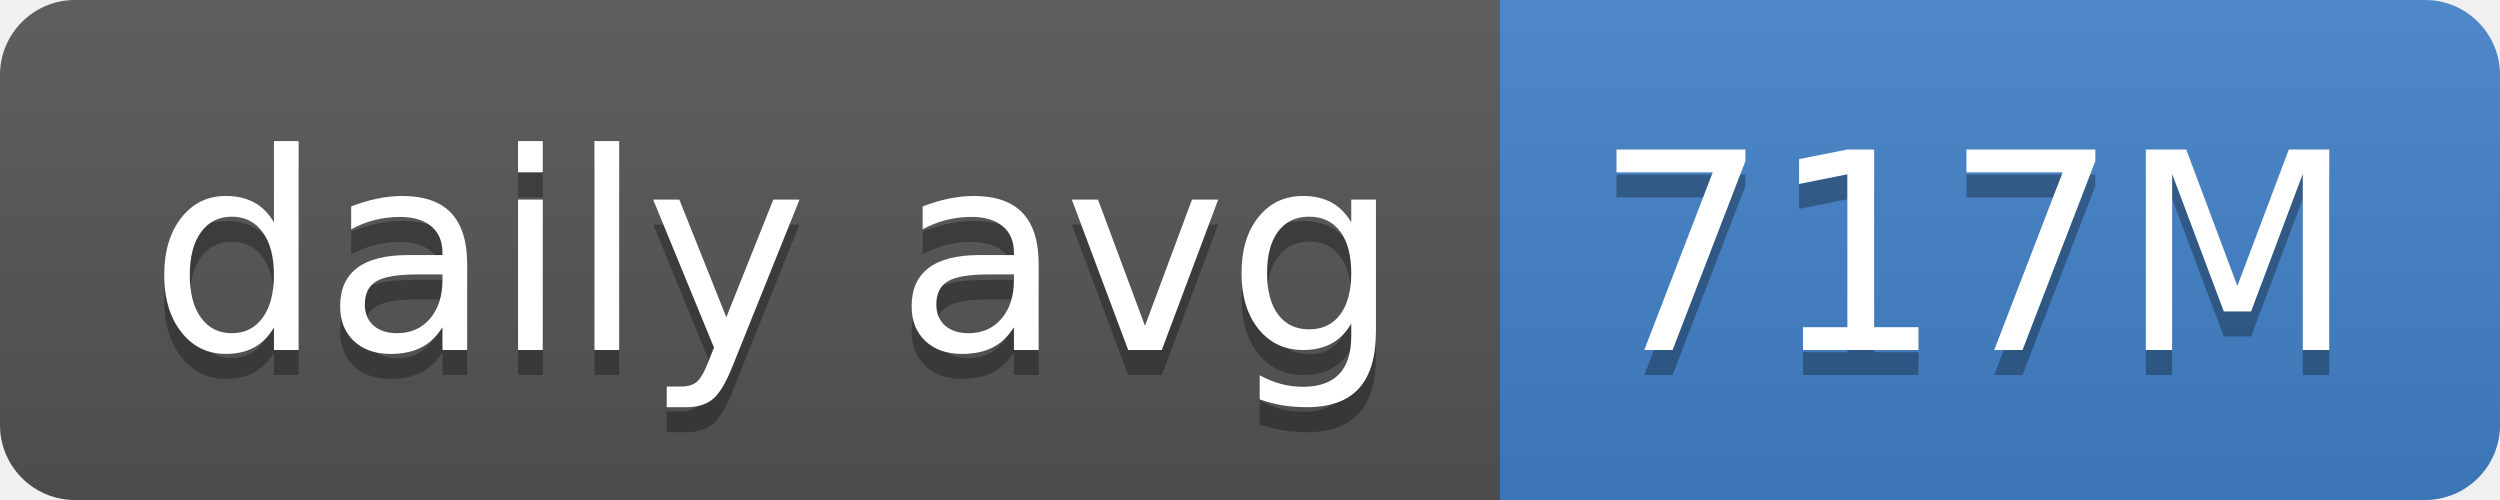
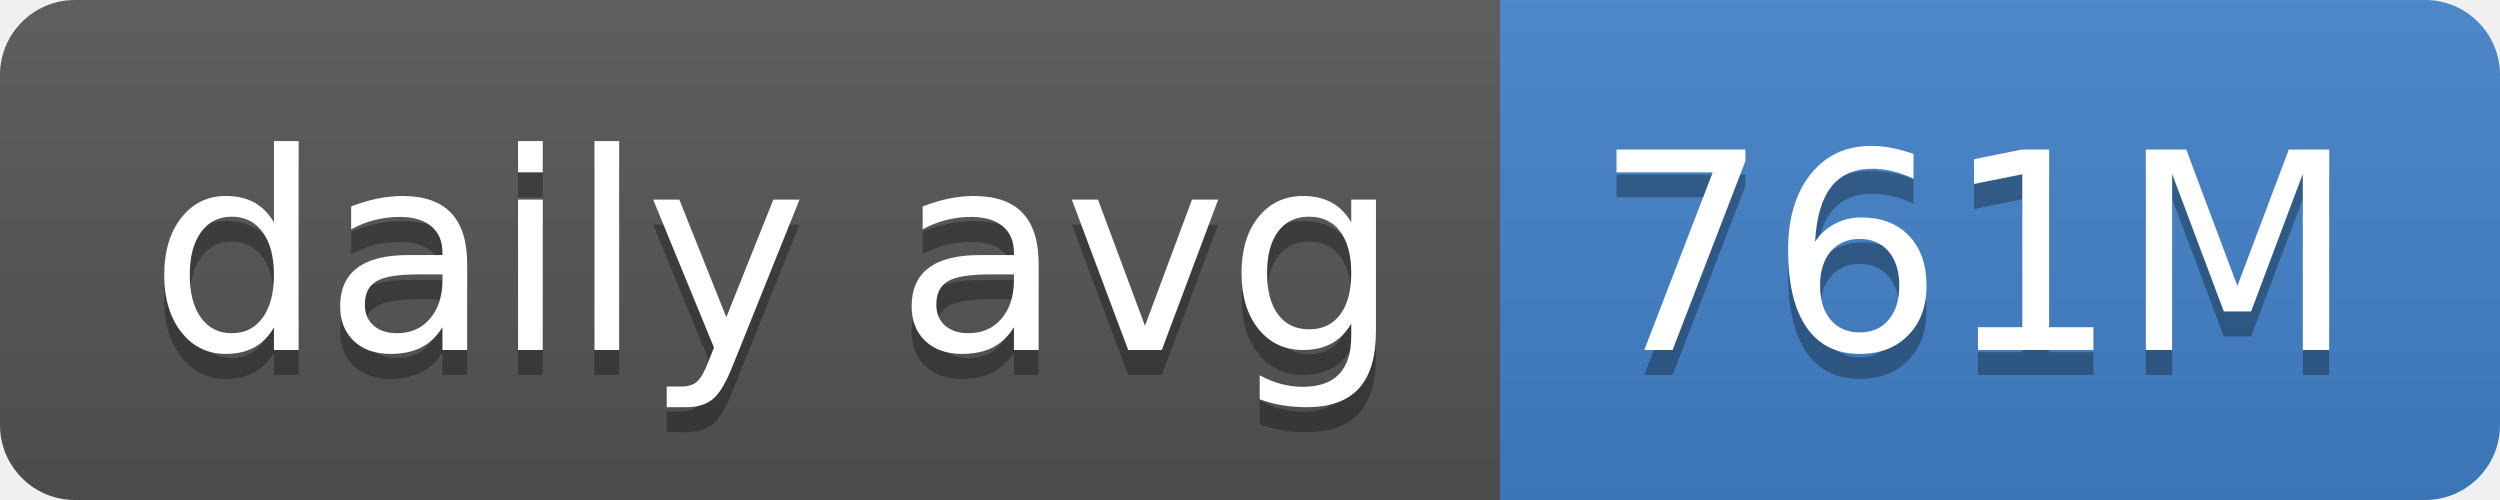
- <svg xmlns="http://www.w3.org/2000/svg" width="100" height="20" role="img" aria-label="daily avg: 717M">
+ <svg xmlns="http://www.w3.org/2000/svg" width="100" height="20" role="img" aria-label="daily avg: 761M">
  <linearGradient id="s" x2="0" y2="100%">
    <stop offset="0" stop-color="#bbb" stop-opacity=".1" />
    <stop offset="1" stop-opacity=".1" />
  </linearGradient>
  <clipPath id="r">
    <rect width="100" height="20" rx="3" fill="#fff" />
  </clipPath>
  <g clip-path="url(#r)">
    <rect width="60" height="20" fill="#555" />
    <rect x="60" width="40" height="20" fill="#4382c9" />
    <rect width="100" height="20" fill="url(#s)" />
  </g>
  <g fill="#fff" text-anchor="middle" font-family="Verdana,Geneva,DejaVu Sans,sans-serif" text-rendering="geometricPrecision" font-size="110">
    <text aria-hidden="true" x="310" y="150" fill="#010101" fill-opacity=".3" transform="scale(.1)" textLength="500">daily avg</text>
    <text x="310" y="140" transform="scale(.1)" fill="#fff" textLength="500">daily avg</text>
-     <text aria-hidden="true" x="790" y="150" fill="#010101" fill-opacity=".3" transform="scale(.1)" textLength="300">717M</text>
-     <text x="790" y="140" transform="scale(.1)" fill="#fff" textLength="300">717M</text>
+     <text aria-hidden="true" x="790" y="150" fill="#010101" fill-opacity=".3" transform="scale(.1)" textLength="300">761M</text>
+     <text x="790" y="140" transform="scale(.1)" fill="#fff" textLength="300">761M</text>
  </g>
</svg>
